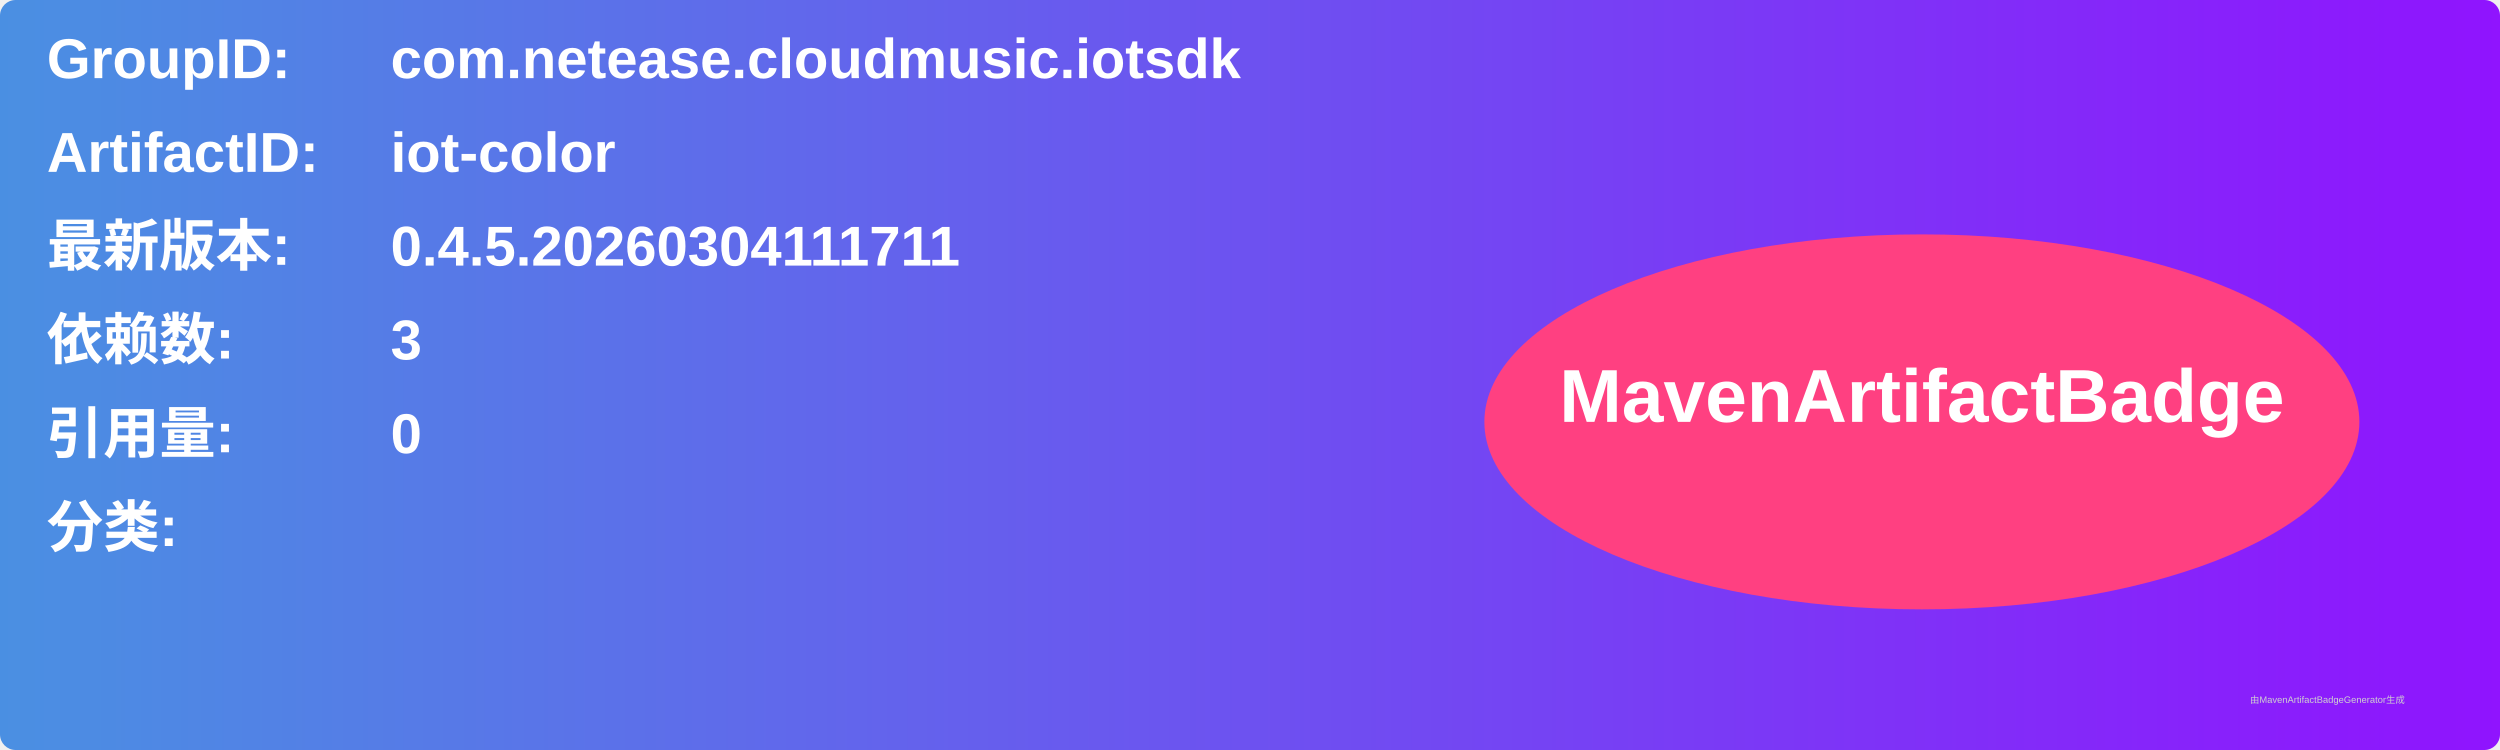
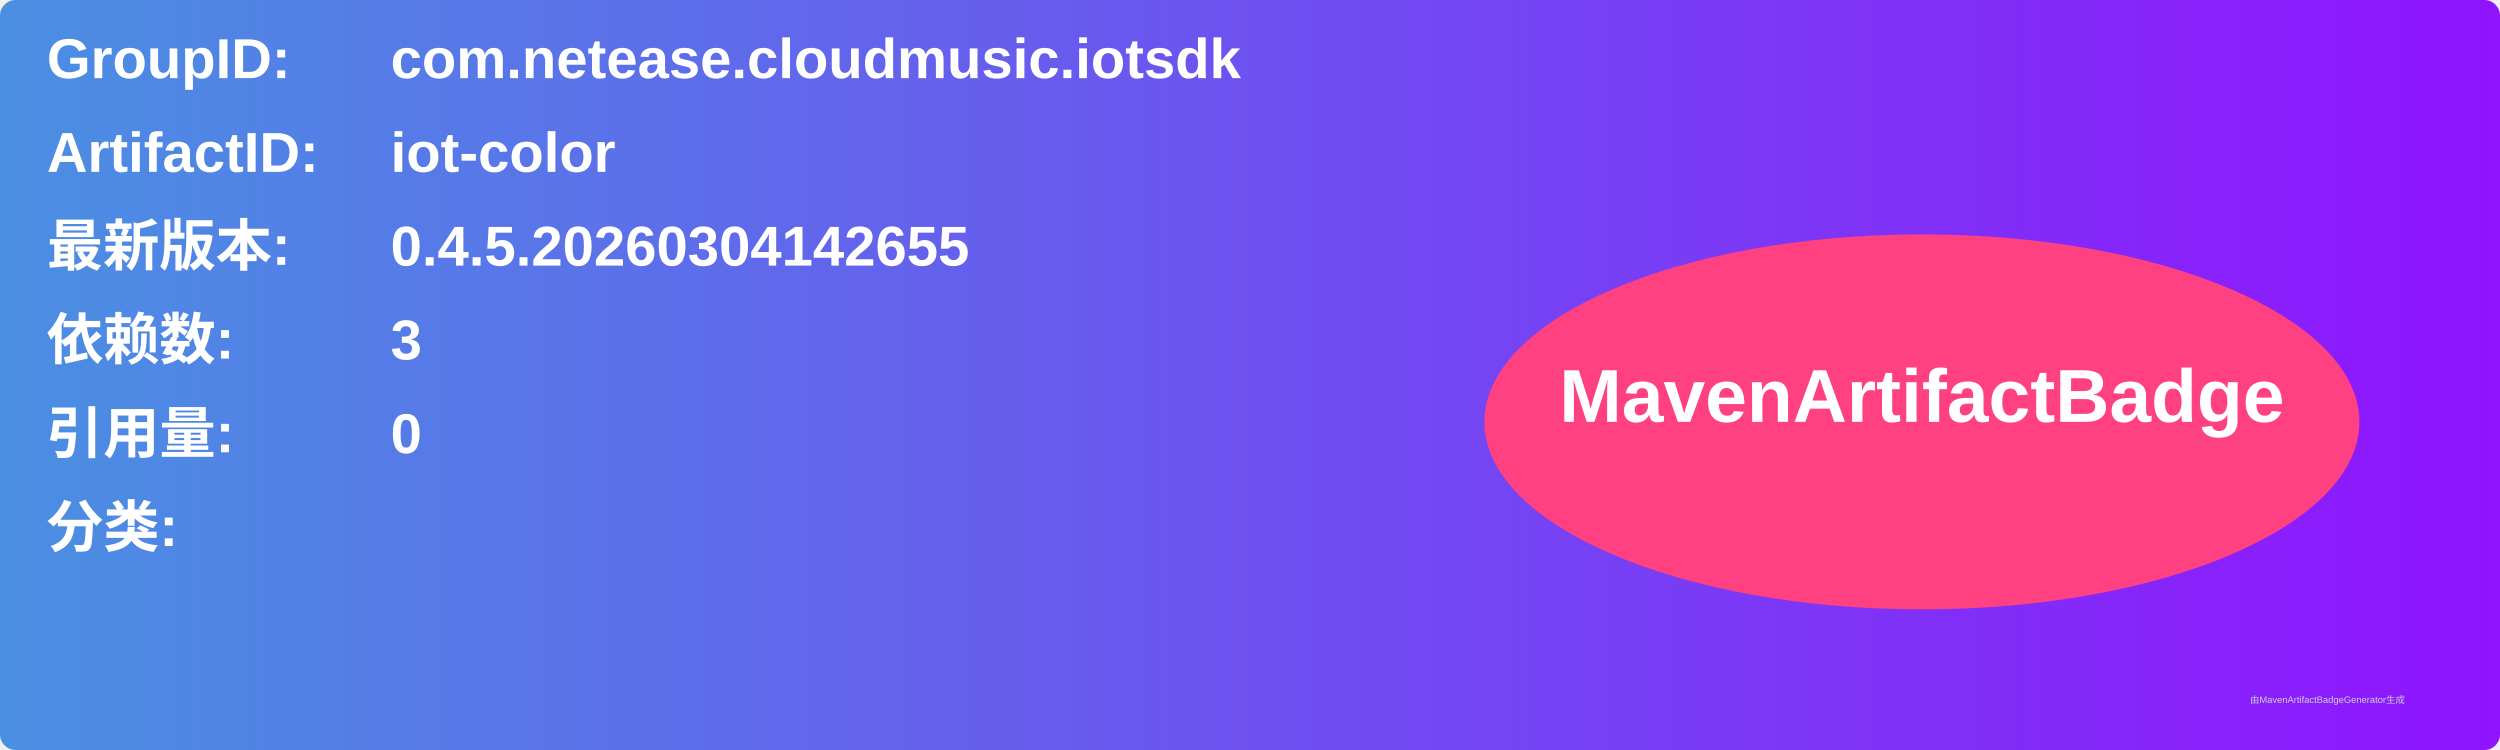
<svg xmlns="http://www.w3.org/2000/svg" width="800" height="240" viewBox="0 0 800 240">
  <linearGradient id="grad" x1="0%" y1="0%" x2="100%" y2="0%">
    <stop offset="0%" stop-color="#4a90e2" />
    <stop offset="100%" stop-color="#9013fe" />
  </linearGradient>
  <rect width="100%" height="100%" rx="5" ry="5" fill="url(#grad)" />
  <g transform="translate(15, 15)">
    <text x="0" y="10" font-family="Arial" font-size="18" fill="white" font-weight="bold" width="260">GroupID:</text>
    <text x="110" y="10" font-family="Arial" font-size="18" fill="white" font-weight="bold" width="460">com.netease.cloudmusic.iotsdk</text>
    <text x="0" y="40" font-family="Arial" font-size="18" fill="white" font-weight="bold" width="260">ArtifactID:</text>
    <text x="110" y="40" font-family="Arial" font-size="18" fill="white" font-weight="bold" width="460">iot-color</text>
    <text x="0" y="70" font-family="Arial" font-size="18" fill="white" font-weight="bold">最新版本:</text>
    <text x="110" y="70" font-family="Arial" font-size="18" fill="white" font-weight="bold">
-       <tspan font-weight="bold">0.4.5.20260304111711</tspan>
+       <tspan font-weight="bold">0.4.5.20260304142655</tspan>
    </text>
    <text x="0" y="100" font-family="Arial" font-size="18" fill="white" font-weight="bold">依赖数: </text>
    <text x="110" y="100" font-family="Arial" font-size="18" fill="white">
      <tspan font-weight="bold">3</tspan>
    </text>
    <text x="0" y="130" font-family="Arial" font-size="18" fill="white" font-weight="bold">引用量: </text>
    <text x="110" y="130" font-family="Arial" font-size="18" fill="white">
      <tspan font-weight="bold">0</tspan>
    </text>
    <text x="0" y="160" font-family="Arial" font-size="18" fill="white" font-weight="bold">分类:</text>
    <text x="10" y="190" font-family="Arial" font-size="10" fill="white">
      <tspan font-weight="bold" />
    </text>
    <ellipse cx="600" cy="120" rx="140" ry="60" fill="#ff4081" />
    <text x="600" y="120" text-anchor="middle" font-family="Arial" font-size="24" fill="white" font-weight="bold">MavenArtifactBadge</text>
  </g>
  <text x="720" y="225" font-family="Arial" font-size="3" fill="#d0d0d0">由MavenArtifactBadgeGenerator生成</text>
</svg>
